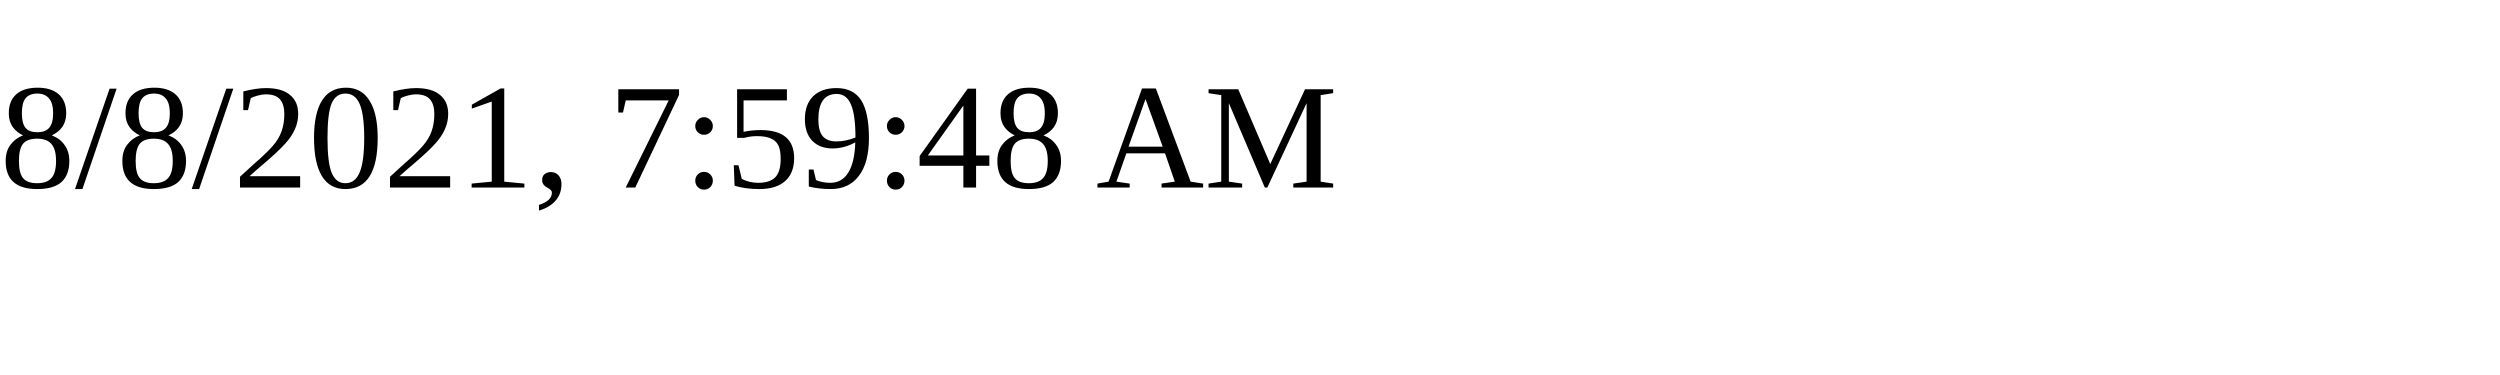
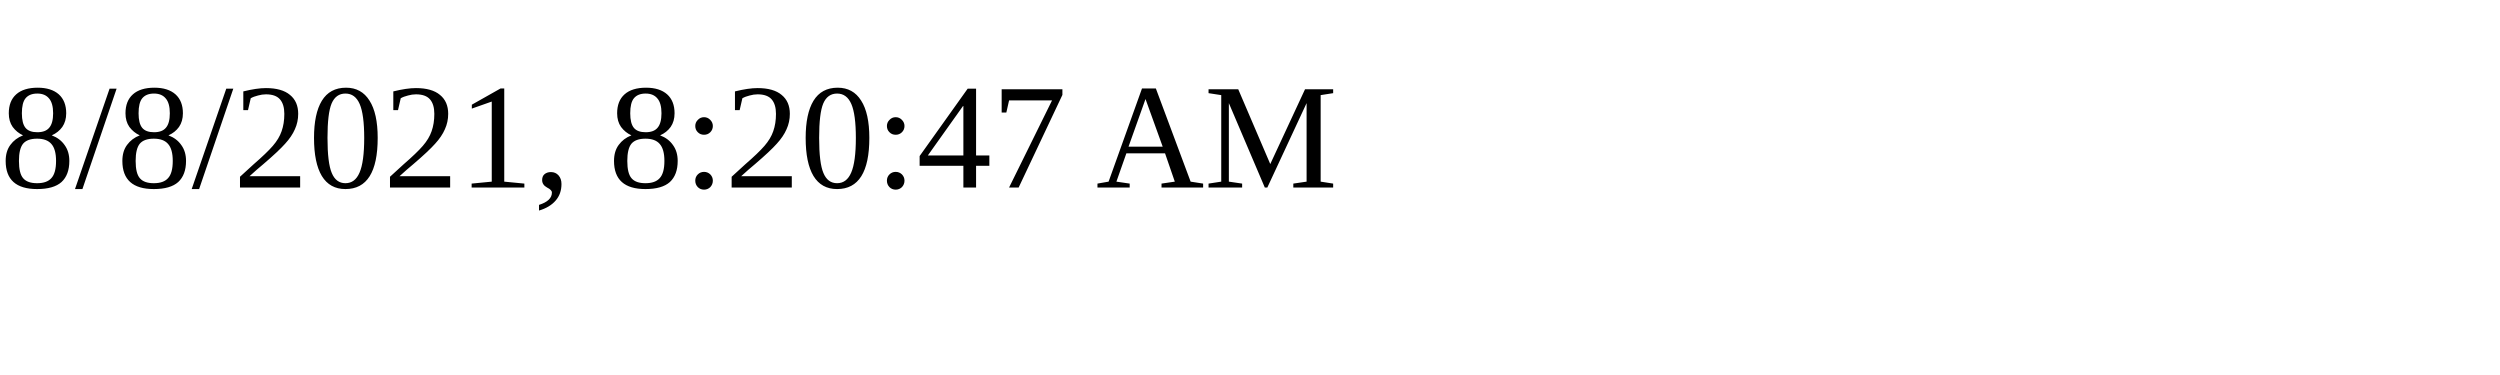
<svg xmlns="http://www.w3.org/2000/svg" height="30" width="200">
-   <text x="0" y="15">8/8/2021, 7:59:48 AM</text>
+   <text x="0" y="15">8/8/2021, 8:20:47 AM</text>
</svg>
